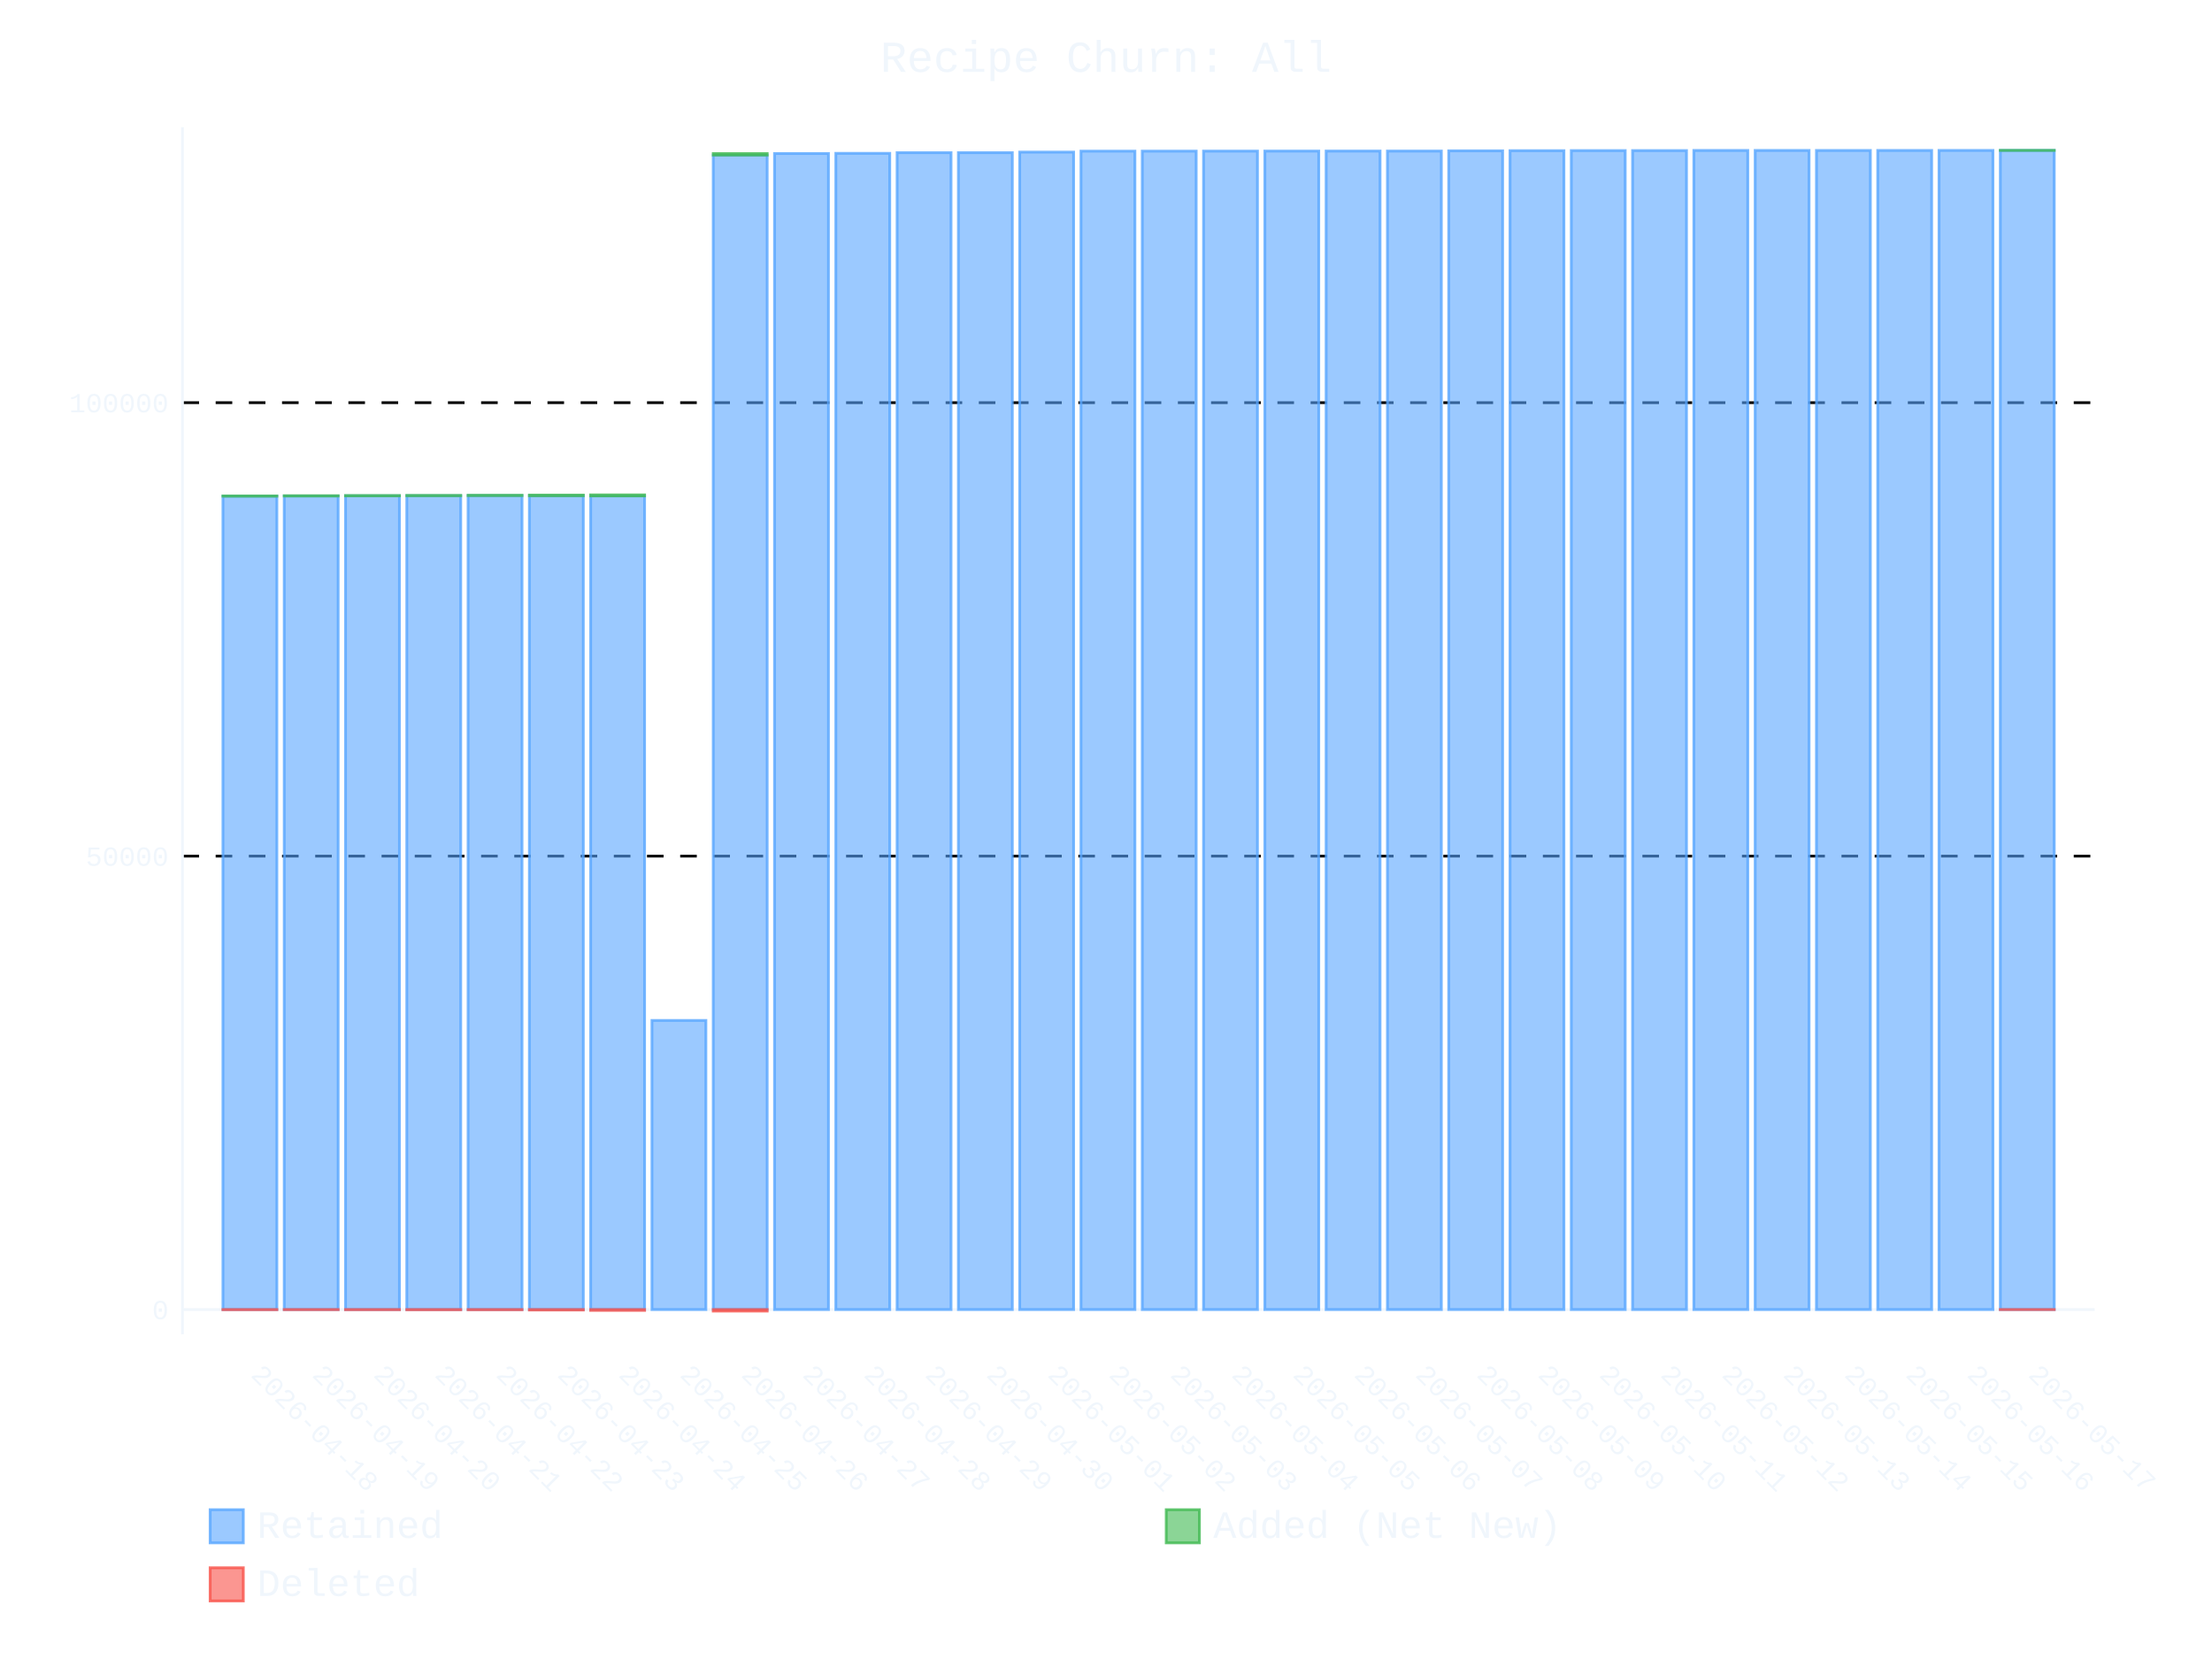
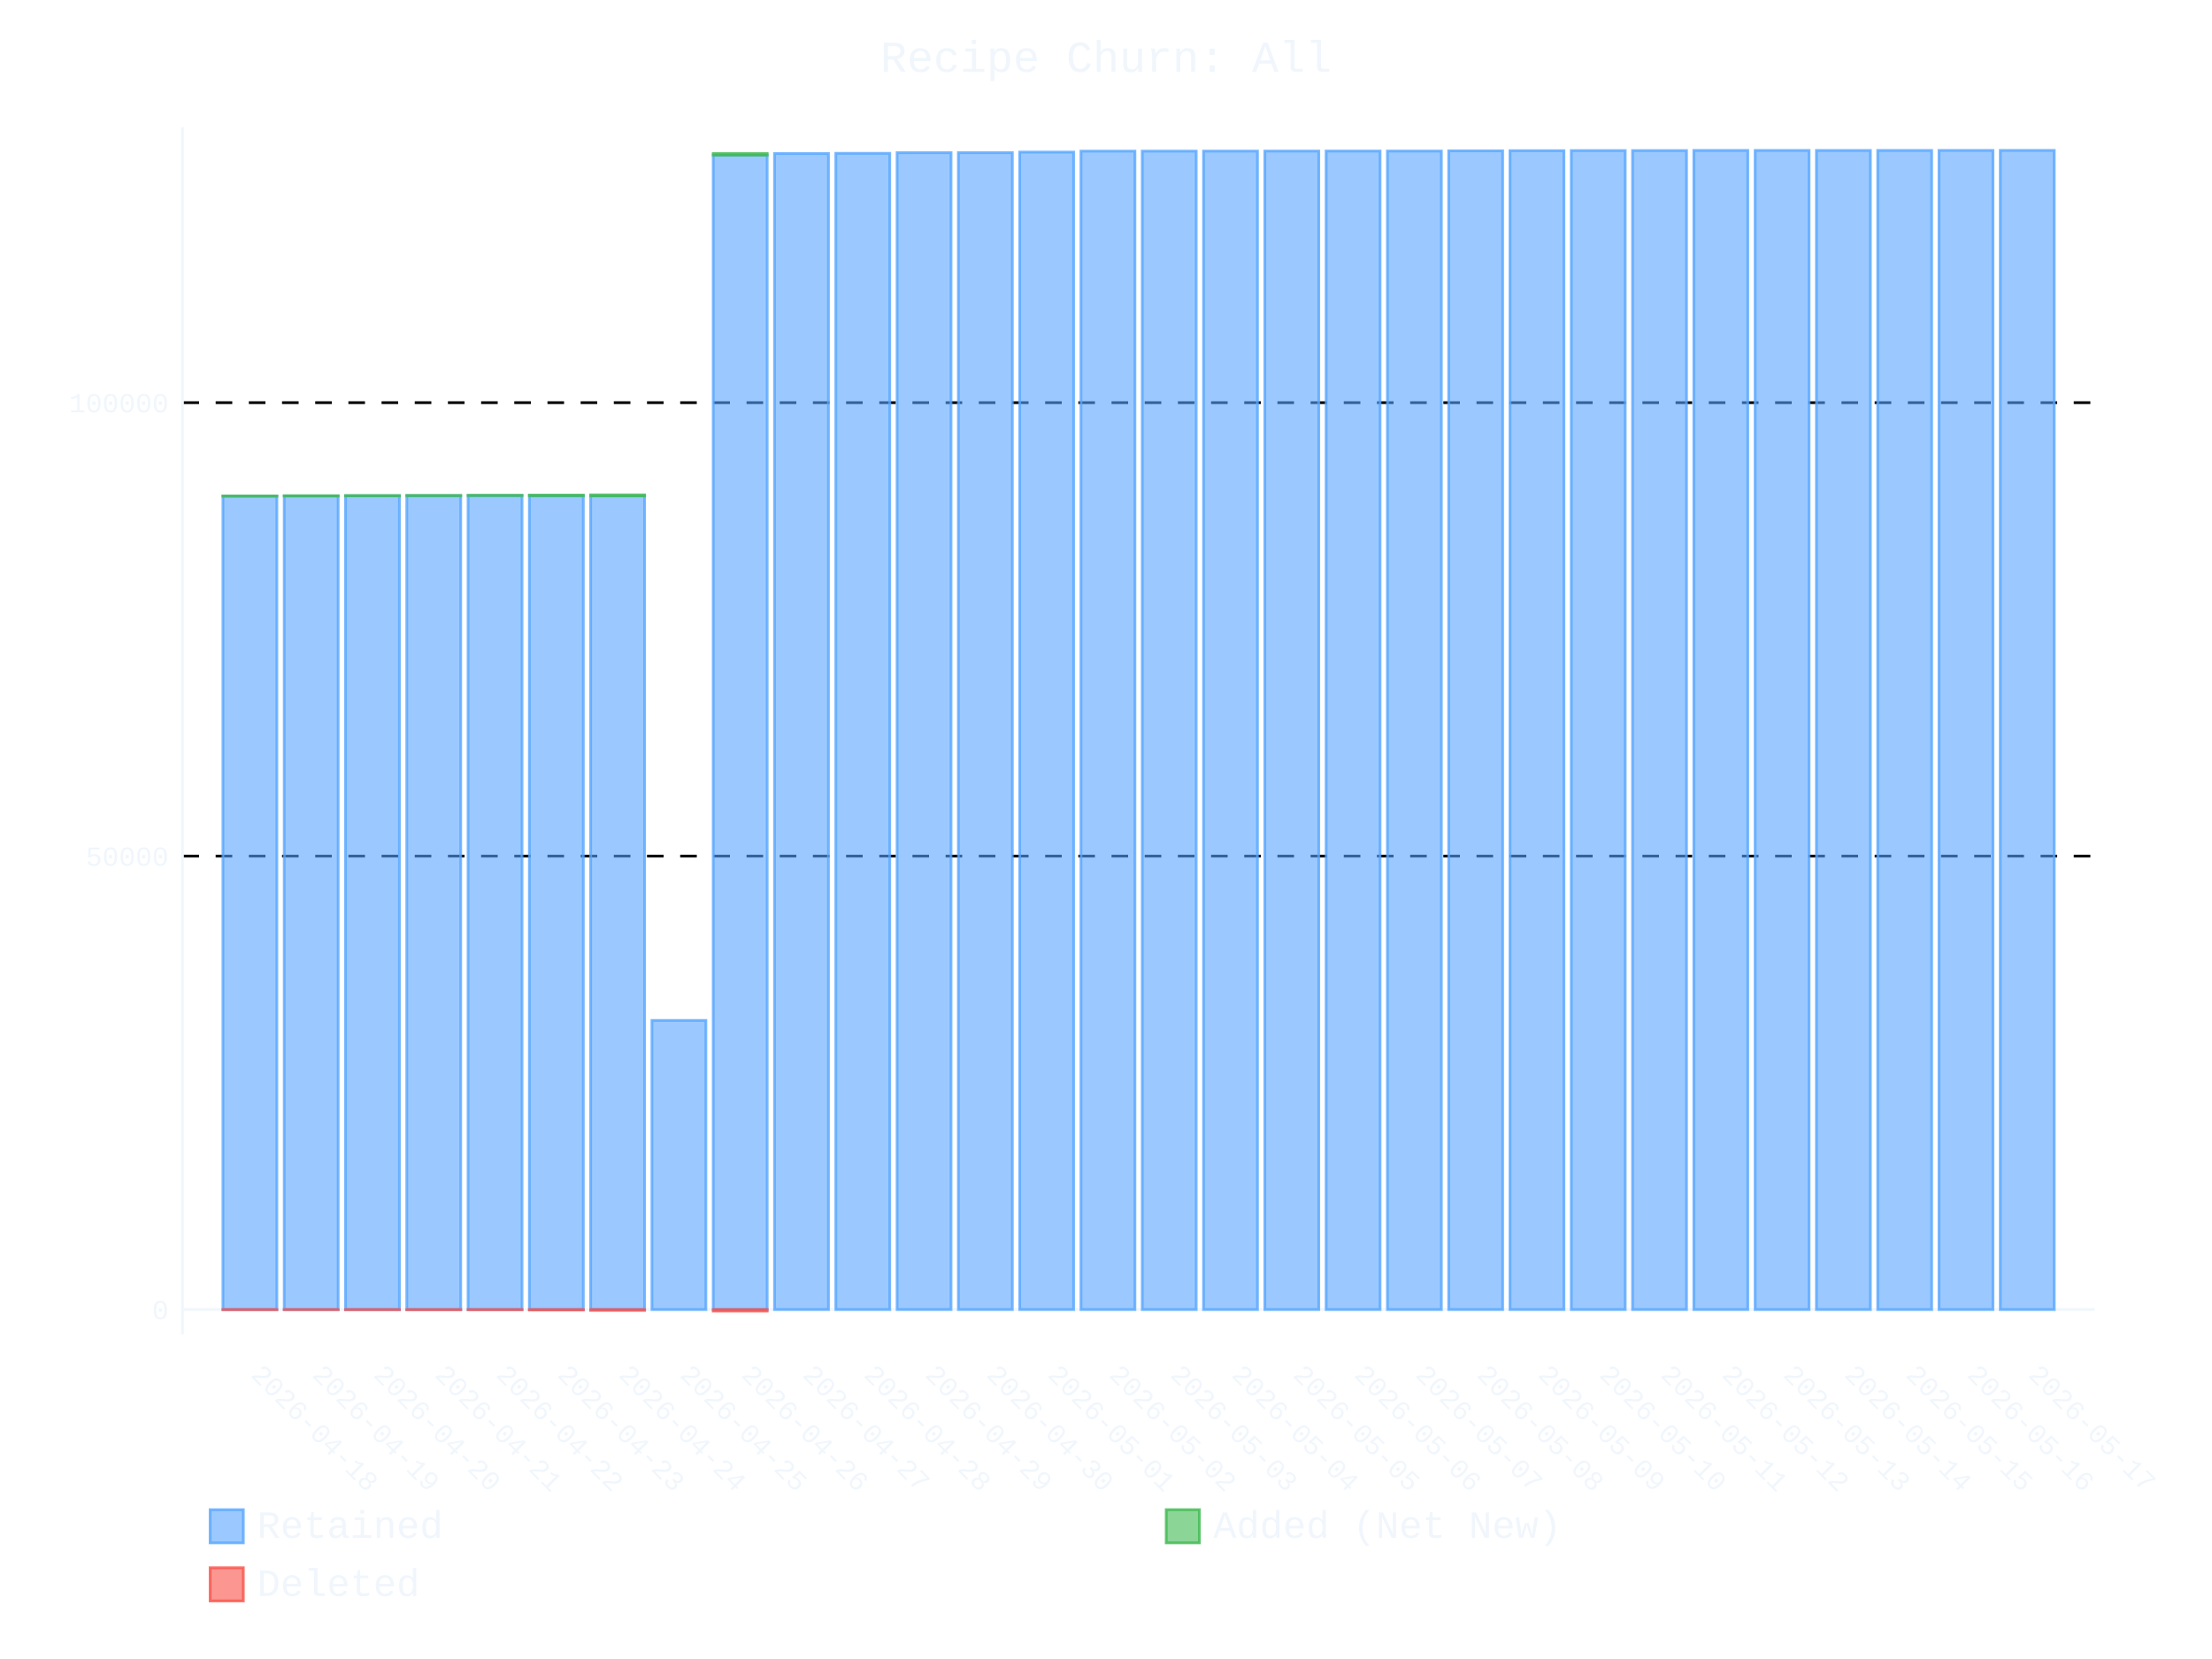
- <svg xmlns="http://www.w3.org/2000/svg" id="chart-d435a0a2-fee6-43ff-9675-06d90e3b32d6" class="pygal-chart" viewBox="0 0 800 600">
+ <svg xmlns="http://www.w3.org/2000/svg" id="chart-5e5b2da3-617d-4b37-bb44-c50574454eb9" class="pygal-chart" viewBox="0 0 800 600">
  <defs>
-     <style type="text/css">#chart-d435a0a2-fee6-43ff-9675-06d90e3b32d6{-webkit-user-select:none;-webkit-font-smoothing:antialiased;font-family:Consolas,"Liberation Mono",Menlo,Courier,monospace}#chart-d435a0a2-fee6-43ff-9675-06d90e3b32d6 .title{font-family:Consolas,"Liberation Mono",Menlo,Courier,monospace;font-size:16px}#chart-d435a0a2-fee6-43ff-9675-06d90e3b32d6 .legends .legend text{font-family:Consolas,"Liberation Mono",Menlo,Courier,monospace;font-size:14px}#chart-d435a0a2-fee6-43ff-9675-06d90e3b32d6 .axis text{font-family:Consolas,"Liberation Mono",Menlo,Courier,monospace;font-size:10px}#chart-d435a0a2-fee6-43ff-9675-06d90e3b32d6 .axis text.major{font-family:Consolas,"Liberation Mono",Menlo,Courier,monospace;font-size:10px}#chart-d435a0a2-fee6-43ff-9675-06d90e3b32d6 .text-overlay text.value{font-family:Consolas,"Liberation Mono",Menlo,Courier,monospace;font-size:16px}#chart-d435a0a2-fee6-43ff-9675-06d90e3b32d6 .text-overlay text.label{font-family:Consolas,"Liberation Mono",Menlo,Courier,monospace;font-size:10px}#chart-d435a0a2-fee6-43ff-9675-06d90e3b32d6 .tooltip{font-family:Consolas,"Liberation Mono",Menlo,Courier,monospace;font-size:14px}#chart-d435a0a2-fee6-43ff-9675-06d90e3b32d6 text.no_data{font-family:Consolas,"Liberation Mono",Menlo,Courier,monospace;font-size:64px}
- #chart-d435a0a2-fee6-43ff-9675-06d90e3b32d6{background-color:transparent}#chart-d435a0a2-fee6-43ff-9675-06d90e3b32d6 path,#chart-d435a0a2-fee6-43ff-9675-06d90e3b32d6 line,#chart-d435a0a2-fee6-43ff-9675-06d90e3b32d6 rect,#chart-d435a0a2-fee6-43ff-9675-06d90e3b32d6 circle{-webkit-transition:400ms ease-in;-moz-transition:400ms ease-in;transition:400ms ease-in}#chart-d435a0a2-fee6-43ff-9675-06d90e3b32d6 .graph &gt; .background{fill:transparent}#chart-d435a0a2-fee6-43ff-9675-06d90e3b32d6 .plot &gt; .background{fill:transparent}#chart-d435a0a2-fee6-43ff-9675-06d90e3b32d6 .graph{fill:#f0f6fc}#chart-d435a0a2-fee6-43ff-9675-06d90e3b32d6 text.no_data{fill:#f0f6fc}#chart-d435a0a2-fee6-43ff-9675-06d90e3b32d6 .title{fill:#f0f6fc}#chart-d435a0a2-fee6-43ff-9675-06d90e3b32d6 .legends .legend text{fill:#f0f6fc}#chart-d435a0a2-fee6-43ff-9675-06d90e3b32d6 .legends .legend:hover text{fill:#f0f6fc}#chart-d435a0a2-fee6-43ff-9675-06d90e3b32d6 .axis .line{stroke:#f0f6fc}#chart-d435a0a2-fee6-43ff-9675-06d90e3b32d6 .axis .guide.line{stroke:#9198a1}#chart-d435a0a2-fee6-43ff-9675-06d90e3b32d6 .axis .major.line{stroke:#f0f6fc}#chart-d435a0a2-fee6-43ff-9675-06d90e3b32d6 .axis text.major{fill:#f0f6fc}#chart-d435a0a2-fee6-43ff-9675-06d90e3b32d6 .axis.y .guides:hover .guide.line,#chart-d435a0a2-fee6-43ff-9675-06d90e3b32d6 .line-graph .axis.x .guides:hover .guide.line,#chart-d435a0a2-fee6-43ff-9675-06d90e3b32d6 .stackedline-graph .axis.x .guides:hover .guide.line,#chart-d435a0a2-fee6-43ff-9675-06d90e3b32d6 .xy-graph .axis.x .guides:hover .guide.line{stroke:#f0f6fc}#chart-d435a0a2-fee6-43ff-9675-06d90e3b32d6 .axis .guides:hover text{fill:#f0f6fc}#chart-d435a0a2-fee6-43ff-9675-06d90e3b32d6 .reactive{fill-opacity:.6;stroke-opacity:.8;stroke-width:1}#chart-d435a0a2-fee6-43ff-9675-06d90e3b32d6 .ci{stroke:#f0f6fc}#chart-d435a0a2-fee6-43ff-9675-06d90e3b32d6 .reactive.active,#chart-d435a0a2-fee6-43ff-9675-06d90e3b32d6 .active .reactive{fill-opacity:.9;stroke-opacity:.9;stroke-width:4}#chart-d435a0a2-fee6-43ff-9675-06d90e3b32d6 .ci .reactive.active{stroke-width:1.5}#chart-d435a0a2-fee6-43ff-9675-06d90e3b32d6 .series text{fill:#f0f6fc}#chart-d435a0a2-fee6-43ff-9675-06d90e3b32d6 .tooltip rect{fill:transparent;stroke:#f0f6fc;-webkit-transition:opacity 400ms ease-in;-moz-transition:opacity 400ms ease-in;transition:opacity 400ms ease-in}#chart-d435a0a2-fee6-43ff-9675-06d90e3b32d6 .tooltip .label{fill:#f0f6fc}#chart-d435a0a2-fee6-43ff-9675-06d90e3b32d6 .tooltip .label{fill:#f0f6fc}#chart-d435a0a2-fee6-43ff-9675-06d90e3b32d6 .tooltip .legend{font-size:.8em;fill:#9198a1}#chart-d435a0a2-fee6-43ff-9675-06d90e3b32d6 .tooltip .x_label{font-size:.6em;fill:#f0f6fc}#chart-d435a0a2-fee6-43ff-9675-06d90e3b32d6 .tooltip .xlink{font-size:.5em;text-decoration:underline}#chart-d435a0a2-fee6-43ff-9675-06d90e3b32d6 .tooltip .value{font-size:1.5em}#chart-d435a0a2-fee6-43ff-9675-06d90e3b32d6 .bound{font-size:.5em}#chart-d435a0a2-fee6-43ff-9675-06d90e3b32d6 .max-value{font-size:.75em;fill:#9198a1}#chart-d435a0a2-fee6-43ff-9675-06d90e3b32d6 .map-element{fill:transparent;stroke:#9198a1 !important}#chart-d435a0a2-fee6-43ff-9675-06d90e3b32d6 .map-element .reactive{fill-opacity:inherit;stroke-opacity:inherit}#chart-d435a0a2-fee6-43ff-9675-06d90e3b32d6 .color-0,#chart-d435a0a2-fee6-43ff-9675-06d90e3b32d6 .color-0 a:visited{stroke:#58a6ff;fill:#58a6ff}#chart-d435a0a2-fee6-43ff-9675-06d90e3b32d6 .color-1,#chart-d435a0a2-fee6-43ff-9675-06d90e3b32d6 .color-1 a:visited{stroke:#3fb950;fill:#3fb950}#chart-d435a0a2-fee6-43ff-9675-06d90e3b32d6 .color-2,#chart-d435a0a2-fee6-43ff-9675-06d90e3b32d6 .color-2 a:visited{stroke:#f85149;fill:#f85149}#chart-d435a0a2-fee6-43ff-9675-06d90e3b32d6 .text-overlay .color-0 text{fill:black}#chart-d435a0a2-fee6-43ff-9675-06d90e3b32d6 .text-overlay .color-1 text{fill:black}#chart-d435a0a2-fee6-43ff-9675-06d90e3b32d6 .text-overlay .color-2 text{fill:black}
- #chart-d435a0a2-fee6-43ff-9675-06d90e3b32d6 text.no_data{text-anchor:middle}#chart-d435a0a2-fee6-43ff-9675-06d90e3b32d6 .guide.line{fill:none}#chart-d435a0a2-fee6-43ff-9675-06d90e3b32d6 .centered{text-anchor:middle}#chart-d435a0a2-fee6-43ff-9675-06d90e3b32d6 .title{text-anchor:middle}#chart-d435a0a2-fee6-43ff-9675-06d90e3b32d6 .legends .legend text{fill-opacity:1}#chart-d435a0a2-fee6-43ff-9675-06d90e3b32d6 .axis.x text{text-anchor:middle}#chart-d435a0a2-fee6-43ff-9675-06d90e3b32d6 .axis.x:not(.web) text[transform]{text-anchor:start}#chart-d435a0a2-fee6-43ff-9675-06d90e3b32d6 .axis.x:not(.web) text[transform].backwards{text-anchor:end}#chart-d435a0a2-fee6-43ff-9675-06d90e3b32d6 .axis.y text{text-anchor:end}#chart-d435a0a2-fee6-43ff-9675-06d90e3b32d6 .axis.y text[transform].backwards{text-anchor:start}#chart-d435a0a2-fee6-43ff-9675-06d90e3b32d6 .axis.y2 text{text-anchor:start}#chart-d435a0a2-fee6-43ff-9675-06d90e3b32d6 .axis.y2 text[transform].backwards{text-anchor:end}#chart-d435a0a2-fee6-43ff-9675-06d90e3b32d6 .axis .guide.line{stroke-dasharray:4,4;stroke:black}#chart-d435a0a2-fee6-43ff-9675-06d90e3b32d6 .axis .major.guide.line{stroke-dasharray:6,6;stroke:black}#chart-d435a0a2-fee6-43ff-9675-06d90e3b32d6 .horizontal .axis.y .guide.line,#chart-d435a0a2-fee6-43ff-9675-06d90e3b32d6 .horizontal .axis.y2 .guide.line,#chart-d435a0a2-fee6-43ff-9675-06d90e3b32d6 .vertical .axis.x .guide.line{opacity:0}#chart-d435a0a2-fee6-43ff-9675-06d90e3b32d6 .horizontal .axis.always_show .guide.line,#chart-d435a0a2-fee6-43ff-9675-06d90e3b32d6 .vertical .axis.always_show .guide.line{opacity:1 !important}#chart-d435a0a2-fee6-43ff-9675-06d90e3b32d6 .axis.y .guides:hover .guide.line,#chart-d435a0a2-fee6-43ff-9675-06d90e3b32d6 .axis.y2 .guides:hover .guide.line,#chart-d435a0a2-fee6-43ff-9675-06d90e3b32d6 .axis.x .guides:hover .guide.line{opacity:1}#chart-d435a0a2-fee6-43ff-9675-06d90e3b32d6 .axis .guides:hover text{opacity:1}#chart-d435a0a2-fee6-43ff-9675-06d90e3b32d6 .nofill{fill:none}#chart-d435a0a2-fee6-43ff-9675-06d90e3b32d6 .subtle-fill{fill-opacity:.2}#chart-d435a0a2-fee6-43ff-9675-06d90e3b32d6 .dot{stroke-width:1px;fill-opacity:1;stroke-opacity:1}#chart-d435a0a2-fee6-43ff-9675-06d90e3b32d6 .dot.active{stroke-width:5px}#chart-d435a0a2-fee6-43ff-9675-06d90e3b32d6 .dot.negative{fill:transparent}#chart-d435a0a2-fee6-43ff-9675-06d90e3b32d6 text,#chart-d435a0a2-fee6-43ff-9675-06d90e3b32d6 tspan{stroke:none !important}#chart-d435a0a2-fee6-43ff-9675-06d90e3b32d6 .series text.active{opacity:1}#chart-d435a0a2-fee6-43ff-9675-06d90e3b32d6 .tooltip rect{fill-opacity:.95;stroke-width:.5}#chart-d435a0a2-fee6-43ff-9675-06d90e3b32d6 .tooltip text{fill-opacity:1}#chart-d435a0a2-fee6-43ff-9675-06d90e3b32d6 .showable{visibility:hidden}#chart-d435a0a2-fee6-43ff-9675-06d90e3b32d6 .showable.shown{visibility:visible}#chart-d435a0a2-fee6-43ff-9675-06d90e3b32d6 .gauge-background{fill:rgba(229,229,229,1);stroke:none}#chart-d435a0a2-fee6-43ff-9675-06d90e3b32d6 .bg-lines{stroke:transparent;stroke-width:2px}</style>
+     <style type="text/css">#chart-5e5b2da3-617d-4b37-bb44-c50574454eb9{-webkit-user-select:none;-webkit-font-smoothing:antialiased;font-family:Consolas,"Liberation Mono",Menlo,Courier,monospace}#chart-5e5b2da3-617d-4b37-bb44-c50574454eb9 .title{font-family:Consolas,"Liberation Mono",Menlo,Courier,monospace;font-size:16px}#chart-5e5b2da3-617d-4b37-bb44-c50574454eb9 .legends .legend text{font-family:Consolas,"Liberation Mono",Menlo,Courier,monospace;font-size:14px}#chart-5e5b2da3-617d-4b37-bb44-c50574454eb9 .axis text{font-family:Consolas,"Liberation Mono",Menlo,Courier,monospace;font-size:10px}#chart-5e5b2da3-617d-4b37-bb44-c50574454eb9 .axis text.major{font-family:Consolas,"Liberation Mono",Menlo,Courier,monospace;font-size:10px}#chart-5e5b2da3-617d-4b37-bb44-c50574454eb9 .text-overlay text.value{font-family:Consolas,"Liberation Mono",Menlo,Courier,monospace;font-size:16px}#chart-5e5b2da3-617d-4b37-bb44-c50574454eb9 .text-overlay text.label{font-family:Consolas,"Liberation Mono",Menlo,Courier,monospace;font-size:10px}#chart-5e5b2da3-617d-4b37-bb44-c50574454eb9 .tooltip{font-family:Consolas,"Liberation Mono",Menlo,Courier,monospace;font-size:14px}#chart-5e5b2da3-617d-4b37-bb44-c50574454eb9 text.no_data{font-family:Consolas,"Liberation Mono",Menlo,Courier,monospace;font-size:64px}
+ #chart-5e5b2da3-617d-4b37-bb44-c50574454eb9{background-color:transparent}#chart-5e5b2da3-617d-4b37-bb44-c50574454eb9 path,#chart-5e5b2da3-617d-4b37-bb44-c50574454eb9 line,#chart-5e5b2da3-617d-4b37-bb44-c50574454eb9 rect,#chart-5e5b2da3-617d-4b37-bb44-c50574454eb9 circle{-webkit-transition:400ms ease-in;-moz-transition:400ms ease-in;transition:400ms ease-in}#chart-5e5b2da3-617d-4b37-bb44-c50574454eb9 .graph &gt; .background{fill:transparent}#chart-5e5b2da3-617d-4b37-bb44-c50574454eb9 .plot &gt; .background{fill:transparent}#chart-5e5b2da3-617d-4b37-bb44-c50574454eb9 .graph{fill:#f0f6fc}#chart-5e5b2da3-617d-4b37-bb44-c50574454eb9 text.no_data{fill:#f0f6fc}#chart-5e5b2da3-617d-4b37-bb44-c50574454eb9 .title{fill:#f0f6fc}#chart-5e5b2da3-617d-4b37-bb44-c50574454eb9 .legends .legend text{fill:#f0f6fc}#chart-5e5b2da3-617d-4b37-bb44-c50574454eb9 .legends .legend:hover text{fill:#f0f6fc}#chart-5e5b2da3-617d-4b37-bb44-c50574454eb9 .axis .line{stroke:#f0f6fc}#chart-5e5b2da3-617d-4b37-bb44-c50574454eb9 .axis .guide.line{stroke:#9198a1}#chart-5e5b2da3-617d-4b37-bb44-c50574454eb9 .axis .major.line{stroke:#f0f6fc}#chart-5e5b2da3-617d-4b37-bb44-c50574454eb9 .axis text.major{fill:#f0f6fc}#chart-5e5b2da3-617d-4b37-bb44-c50574454eb9 .axis.y .guides:hover .guide.line,#chart-5e5b2da3-617d-4b37-bb44-c50574454eb9 .line-graph .axis.x .guides:hover .guide.line,#chart-5e5b2da3-617d-4b37-bb44-c50574454eb9 .stackedline-graph .axis.x .guides:hover .guide.line,#chart-5e5b2da3-617d-4b37-bb44-c50574454eb9 .xy-graph .axis.x .guides:hover .guide.line{stroke:#f0f6fc}#chart-5e5b2da3-617d-4b37-bb44-c50574454eb9 .axis .guides:hover text{fill:#f0f6fc}#chart-5e5b2da3-617d-4b37-bb44-c50574454eb9 .reactive{fill-opacity:.6;stroke-opacity:.8;stroke-width:1}#chart-5e5b2da3-617d-4b37-bb44-c50574454eb9 .ci{stroke:#f0f6fc}#chart-5e5b2da3-617d-4b37-bb44-c50574454eb9 .reactive.active,#chart-5e5b2da3-617d-4b37-bb44-c50574454eb9 .active .reactive{fill-opacity:.9;stroke-opacity:.9;stroke-width:4}#chart-5e5b2da3-617d-4b37-bb44-c50574454eb9 .ci .reactive.active{stroke-width:1.5}#chart-5e5b2da3-617d-4b37-bb44-c50574454eb9 .series text{fill:#f0f6fc}#chart-5e5b2da3-617d-4b37-bb44-c50574454eb9 .tooltip rect{fill:transparent;stroke:#f0f6fc;-webkit-transition:opacity 400ms ease-in;-moz-transition:opacity 400ms ease-in;transition:opacity 400ms ease-in}#chart-5e5b2da3-617d-4b37-bb44-c50574454eb9 .tooltip .label{fill:#f0f6fc}#chart-5e5b2da3-617d-4b37-bb44-c50574454eb9 .tooltip .label{fill:#f0f6fc}#chart-5e5b2da3-617d-4b37-bb44-c50574454eb9 .tooltip .legend{font-size:.8em;fill:#9198a1}#chart-5e5b2da3-617d-4b37-bb44-c50574454eb9 .tooltip .x_label{font-size:.6em;fill:#f0f6fc}#chart-5e5b2da3-617d-4b37-bb44-c50574454eb9 .tooltip .xlink{font-size:.5em;text-decoration:underline}#chart-5e5b2da3-617d-4b37-bb44-c50574454eb9 .tooltip .value{font-size:1.5em}#chart-5e5b2da3-617d-4b37-bb44-c50574454eb9 .bound{font-size:.5em}#chart-5e5b2da3-617d-4b37-bb44-c50574454eb9 .max-value{font-size:.75em;fill:#9198a1}#chart-5e5b2da3-617d-4b37-bb44-c50574454eb9 .map-element{fill:transparent;stroke:#9198a1 !important}#chart-5e5b2da3-617d-4b37-bb44-c50574454eb9 .map-element .reactive{fill-opacity:inherit;stroke-opacity:inherit}#chart-5e5b2da3-617d-4b37-bb44-c50574454eb9 .color-0,#chart-5e5b2da3-617d-4b37-bb44-c50574454eb9 .color-0 a:visited{stroke:#58a6ff;fill:#58a6ff}#chart-5e5b2da3-617d-4b37-bb44-c50574454eb9 .color-1,#chart-5e5b2da3-617d-4b37-bb44-c50574454eb9 .color-1 a:visited{stroke:#3fb950;fill:#3fb950}#chart-5e5b2da3-617d-4b37-bb44-c50574454eb9 .color-2,#chart-5e5b2da3-617d-4b37-bb44-c50574454eb9 .color-2 a:visited{stroke:#f85149;fill:#f85149}#chart-5e5b2da3-617d-4b37-bb44-c50574454eb9 .text-overlay .color-0 text{fill:black}#chart-5e5b2da3-617d-4b37-bb44-c50574454eb9 .text-overlay .color-1 text{fill:black}#chart-5e5b2da3-617d-4b37-bb44-c50574454eb9 .text-overlay .color-2 text{fill:black}
+ #chart-5e5b2da3-617d-4b37-bb44-c50574454eb9 text.no_data{text-anchor:middle}#chart-5e5b2da3-617d-4b37-bb44-c50574454eb9 .guide.line{fill:none}#chart-5e5b2da3-617d-4b37-bb44-c50574454eb9 .centered{text-anchor:middle}#chart-5e5b2da3-617d-4b37-bb44-c50574454eb9 .title{text-anchor:middle}#chart-5e5b2da3-617d-4b37-bb44-c50574454eb9 .legends .legend text{fill-opacity:1}#chart-5e5b2da3-617d-4b37-bb44-c50574454eb9 .axis.x text{text-anchor:middle}#chart-5e5b2da3-617d-4b37-bb44-c50574454eb9 .axis.x:not(.web) text[transform]{text-anchor:start}#chart-5e5b2da3-617d-4b37-bb44-c50574454eb9 .axis.x:not(.web) text[transform].backwards{text-anchor:end}#chart-5e5b2da3-617d-4b37-bb44-c50574454eb9 .axis.y text{text-anchor:end}#chart-5e5b2da3-617d-4b37-bb44-c50574454eb9 .axis.y text[transform].backwards{text-anchor:start}#chart-5e5b2da3-617d-4b37-bb44-c50574454eb9 .axis.y2 text{text-anchor:start}#chart-5e5b2da3-617d-4b37-bb44-c50574454eb9 .axis.y2 text[transform].backwards{text-anchor:end}#chart-5e5b2da3-617d-4b37-bb44-c50574454eb9 .axis .guide.line{stroke-dasharray:4,4;stroke:black}#chart-5e5b2da3-617d-4b37-bb44-c50574454eb9 .axis .major.guide.line{stroke-dasharray:6,6;stroke:black}#chart-5e5b2da3-617d-4b37-bb44-c50574454eb9 .horizontal .axis.y .guide.line,#chart-5e5b2da3-617d-4b37-bb44-c50574454eb9 .horizontal .axis.y2 .guide.line,#chart-5e5b2da3-617d-4b37-bb44-c50574454eb9 .vertical .axis.x .guide.line{opacity:0}#chart-5e5b2da3-617d-4b37-bb44-c50574454eb9 .horizontal .axis.always_show .guide.line,#chart-5e5b2da3-617d-4b37-bb44-c50574454eb9 .vertical .axis.always_show .guide.line{opacity:1 !important}#chart-5e5b2da3-617d-4b37-bb44-c50574454eb9 .axis.y .guides:hover .guide.line,#chart-5e5b2da3-617d-4b37-bb44-c50574454eb9 .axis.y2 .guides:hover .guide.line,#chart-5e5b2da3-617d-4b37-bb44-c50574454eb9 .axis.x .guides:hover .guide.line{opacity:1}#chart-5e5b2da3-617d-4b37-bb44-c50574454eb9 .axis .guides:hover text{opacity:1}#chart-5e5b2da3-617d-4b37-bb44-c50574454eb9 .nofill{fill:none}#chart-5e5b2da3-617d-4b37-bb44-c50574454eb9 .subtle-fill{fill-opacity:.2}#chart-5e5b2da3-617d-4b37-bb44-c50574454eb9 .dot{stroke-width:1px;fill-opacity:1;stroke-opacity:1}#chart-5e5b2da3-617d-4b37-bb44-c50574454eb9 .dot.active{stroke-width:5px}#chart-5e5b2da3-617d-4b37-bb44-c50574454eb9 .dot.negative{fill:transparent}#chart-5e5b2da3-617d-4b37-bb44-c50574454eb9 text,#chart-5e5b2da3-617d-4b37-bb44-c50574454eb9 tspan{stroke:none !important}#chart-5e5b2da3-617d-4b37-bb44-c50574454eb9 .series text.active{opacity:1}#chart-5e5b2da3-617d-4b37-bb44-c50574454eb9 .tooltip rect{fill-opacity:.95;stroke-width:.5}#chart-5e5b2da3-617d-4b37-bb44-c50574454eb9 .tooltip text{fill-opacity:1}#chart-5e5b2da3-617d-4b37-bb44-c50574454eb9 .showable{visibility:hidden}#chart-5e5b2da3-617d-4b37-bb44-c50574454eb9 .showable.shown{visibility:visible}#chart-5e5b2da3-617d-4b37-bb44-c50574454eb9 .gauge-background{fill:rgba(229,229,229,1);stroke:none}#chart-5e5b2da3-617d-4b37-bb44-c50574454eb9 .bg-lines{stroke:transparent;stroke-width:2px}</style>
  </defs>
  <g class="graph stackedbar-graph vertical">
    <rect x="0" y="0" width="800" height="600" class="background" />
    <g transform="translate(66, 46)" class="plot">
      <rect x="0" y="0" width="691.574" height="436.574" class="background" />
      <g class="axis y always_show">
        <g class="guides">
          <path d="M0 427.617 h691.574" class="axis major line" />
          <text x="-5" y="431.117" class="major">0</text>
        </g>
        <g class="guides">
          <path d="M0 263.623 h691.574" class="major guide line" />
          <text x="-5" y="267.123" class="major">50000</text>
        </g>
        <g class="guides">
          <path d="M0 99.629 h691.574" class="major guide line" />
          <text x="-5" y="103.129" class="major">100000</text>
        </g>
      </g>
      <g class="axis x">
        <path d="M0 0 v436.574" class="line" />
        <g class="guides">
          <path d="M24.382 0 v436.574" class="guide line" />
          <text x="24.382" y="451.574" class="" transform="rotate(45 24.3824 451.5736)">2026-04-18</text>
        </g>
        <g class="guides">
          <path d="M46.548 0 v436.574" class="guide line" />
          <text x="46.548" y="451.574" class="" transform="rotate(45 46.54822 451.5736)">2026-04-19</text>
        </g>
        <g class="guides">
          <path d="M68.714 0 v436.574" class="guide line" />
          <text x="68.714" y="451.574" class="" transform="rotate(45 68.71404 451.5736)">2026-04-20</text>
        </g>
        <g class="guides">
          <path d="M90.88 0 v436.574" class="guide line" />
          <text x="90.88" y="451.574" class="" transform="rotate(45 90.87986 451.5736)">2026-04-21</text>
        </g>
        <g class="guides">
          <path d="M113.046 0 v436.574" class="guide line" />
          <text x="113.046" y="451.574" class="" transform="rotate(45 113.0457 451.5736)">2026-04-22</text>
        </g>
        <g class="guides">
          <path d="M135.212 0 v436.574" class="guide line" />
          <text x="135.212" y="451.574" class="" transform="rotate(45 135.2115 451.5736)">2026-04-23</text>
        </g>
        <g class="guides">
          <path d="M157.377 0 v436.574" class="guide line" />
          <text x="157.377" y="451.574" class="" transform="rotate(45 157.3773 451.5736)">2026-04-24</text>
        </g>
        <g class="guides">
          <path d="M179.543 0 v436.574" class="guide line" />
          <text x="179.543" y="451.574" class="" transform="rotate(45 179.5431 451.5736)">2026-04-25</text>
        </g>
        <g class="guides">
          <path d="M201.709 0 v436.574" class="guide line" />
          <text x="201.709" y="451.574" class="" transform="rotate(45 201.709 451.5736)">2026-04-26</text>
        </g>
        <g class="guides">
          <path d="M223.875 0 v436.574" class="guide line" />
          <text x="223.875" y="451.574" class="" transform="rotate(45 223.8748 451.5736)">2026-04-27</text>
        </g>
        <g class="guides">
          <path d="M246.041 0 v436.574" class="guide line" />
          <text x="246.041" y="451.574" class="" transform="rotate(45 246.0406 451.5736)">2026-04-28</text>
        </g>
        <g class="guides">
          <path d="M268.206 0 v436.574" class="guide line" />
          <text x="268.206" y="451.574" class="" transform="rotate(45 268.2064 451.5736)">2026-04-29</text>
        </g>
        <g class="guides">
          <path d="M290.372 0 v436.574" class="guide line" />
          <text x="290.372" y="451.574" class="" transform="rotate(45 290.3722 451.5736)">2026-04-30</text>
        </g>
        <g class="guides">
          <path d="M312.538 0 v436.574" class="guide line" />
          <text x="312.538" y="451.574" class="" transform="rotate(45 312.5381 451.5736)">2026-05-01</text>
        </g>
        <g class="guides">
          <path d="M334.704 0 v436.574" class="guide line" />
          <text x="334.704" y="451.574" class="" transform="rotate(45 334.7039 451.5736)">2026-05-02</text>
        </g>
        <g class="guides">
          <path d="M356.87 0 v436.574" class="guide line" />
          <text x="356.87" y="451.574" class="" transform="rotate(45 356.8697 451.5736)">2026-05-03</text>
        </g>
        <g class="guides">
          <path d="M379.036 0 v436.574" class="guide line" />
          <text x="379.036" y="451.574" class="" transform="rotate(45 379.0355 451.5736)">2026-05-04</text>
        </g>
        <g class="guides">
          <path d="M401.201 0 v436.574" class="guide line" />
          <text x="401.201" y="451.574" class="" transform="rotate(45 401.2013 451.5736)">2026-05-05</text>
        </g>
        <g class="guides">
          <path d="M423.367 0 v436.574" class="guide line" />
          <text x="423.367" y="451.574" class="" transform="rotate(45 423.3672 451.5736)">2026-05-06</text>
        </g>
        <g class="guides">
          <path d="M445.533 0 v436.574" class="guide line" />
          <text x="445.533" y="451.574" class="" transform="rotate(45 445.533 451.5736)">2026-05-07</text>
        </g>
        <g class="guides">
          <path d="M467.699 0 v436.574" class="guide line" />
          <text x="467.699" y="451.574" class="" transform="rotate(45 467.6988 451.5736)">2026-05-08</text>
        </g>
        <g class="guides">
          <path d="M489.865 0 v436.574" class="guide line" />
          <text x="489.865" y="451.574" class="" transform="rotate(45 489.8646 451.5736)">2026-05-09</text>
        </g>
        <g class="guides">
          <path d="M512.03 0 v436.574" class="guide line" />
          <text x="512.03" y="451.574" class="" transform="rotate(45 512.0304 451.5736)">2026-05-10</text>
        </g>
        <g class="guides">
          <path d="M534.196 0 v436.574" class="guide line" />
          <text x="534.196" y="451.574" class="" transform="rotate(45 534.1963 451.5736)">2026-05-11</text>
        </g>
        <g class="guides">
          <path d="M556.362 0 v436.574" class="guide line" />
          <text x="556.362" y="451.574" class="" transform="rotate(45 556.3621 451.5736)">2026-05-12</text>
        </g>
        <g class="guides">
          <path d="M578.528 0 v436.574" class="guide line" />
          <text x="578.528" y="451.574" class="" transform="rotate(45 578.5279 451.5736)">2026-05-13</text>
        </g>
        <g class="guides">
          <path d="M600.694 0 v436.574" class="guide line" />
          <text x="600.694" y="451.574" class="" transform="rotate(45 600.6937 451.5736)">2026-05-14</text>
        </g>
        <g class="guides">
          <path d="M622.86 0 v436.574" class="guide line" />
          <text x="622.86" y="451.574" class="" transform="rotate(45 622.8596 451.5736)">2026-05-15</text>
        </g>
        <g class="guides">
          <path d="M645.025 0 v436.574" class="guide line" />
          <text x="645.025" y="451.574" class="" transform="rotate(45 645.0254 451.5736)">2026-05-16</text>
        </g>
        <g class="guides">
          <path d="M667.191 0 v436.574" class="guide line" />
          <text x="667.191" y="451.574" class="" transform="rotate(45 667.1912 451.5736)">2026-05-17</text>
        </g>
      </g>
      <g class="series serie-0 color-0">
        <g class="bars">
          <g class="bar">
            <rect x="14.629" y="133.451" rx="0" ry="0" width="19.506" height="294.166" class="rect reactive tooltip-trigger" />
          </g>
          <g class="bar">
            <rect x="36.795" y="133.389" rx="0" ry="0" width="19.506" height="294.228" class="rect reactive tooltip-trigger" />
          </g>
          <g class="bar">
            <rect x="58.961" y="133.323" rx="0" ry="0" width="19.506" height="294.294" class="rect reactive tooltip-trigger" />
          </g>
          <g class="bar">
            <rect x="81.127" y="133.284" rx="0" ry="0" width="19.506" height="294.333" class="rect reactive tooltip-trigger" />
          </g>
          <g class="bar">
            <rect x="103.293" y="133.235" rx="0" ry="0" width="19.506" height="294.383" class="rect reactive tooltip-trigger" />
          </g>
          <g class="bar">
            <rect x="125.459" y="133.287" rx="0" ry="0" width="19.506" height="294.33" class="rect reactive tooltip-trigger" />
          </g>
          <g class="bar">
            <rect x="147.624" y="133.353" rx="0" ry="0" width="19.506" height="294.264" class="rect reactive tooltip-trigger" />
          </g>
          <g class="bar">
            <rect x="169.79" y="323.058" rx="0" ry="0" width="19.506" height="104.559" class="rect reactive tooltip-trigger" />
          </g>
          <g class="bar">
            <rect x="191.956" y="10.085" rx="0" ry="0" width="19.506" height="417.532" class="rect reactive tooltip-trigger" />
          </g>
          <g class="bar">
            <rect x="214.122" y="9.517" rx="0" ry="0" width="19.506" height="418.1" class="rect reactive tooltip-trigger" />
          </g>
          <g class="bar">
            <rect x="236.288" y="9.455" rx="0" ry="0" width="19.506" height="418.162" class="rect reactive tooltip-trigger" />
          </g>
          <g class="bar">
            <rect x="258.453" y="9.216" rx="0" ry="0" width="19.506" height="418.401" class="rect reactive tooltip-trigger" />
          </g>
          <g class="bar">
            <rect x="280.619" y="9.212" rx="0" ry="0" width="19.506" height="418.405" class="rect reactive tooltip-trigger" />
          </g>
          <g class="bar">
            <rect x="302.785" y="9.009" rx="0" ry="0" width="19.506" height="418.608" class="rect reactive tooltip-trigger" />
          </g>
          <g class="bar">
            <rect x="324.951" y="8.661" rx="0" ry="0" width="19.506" height="418.956" class="rect reactive tooltip-trigger" />
          </g>
          <g class="bar">
            <rect x="347.117" y="8.655" rx="0" ry="0" width="19.506" height="418.962" class="rect reactive tooltip-trigger" />
          </g>
          <g class="bar">
            <rect x="369.283" y="8.645" rx="0" ry="0" width="19.506" height="418.972" class="rect reactive tooltip-trigger" />
          </g>
          <g class="bar">
            <rect x="391.448" y="8.632" rx="0" ry="0" width="19.506" height="418.985" class="rect reactive tooltip-trigger" />
          </g>
          <g class="bar">
            <rect x="413.614" y="8.629" rx="0" ry="0" width="19.506" height="418.989" class="rect reactive tooltip-trigger" />
          </g>
          <g class="bar">
            <rect x="435.78" y="8.629" rx="0" ry="0" width="19.506" height="418.989" class="rect reactive tooltip-trigger" />
          </g>
          <g class="bar">
            <rect x="457.946" y="8.547" rx="0" ry="0" width="19.506" height="419.071" class="rect reactive tooltip-trigger" />
          </g>
          <g class="bar">
            <rect x="480.112" y="8.494" rx="0" ry="0" width="19.506" height="419.123" class="rect reactive tooltip-trigger" />
          </g>
          <g class="bar">
            <rect x="502.277" y="8.461" rx="0" ry="0" width="19.506" height="419.156" class="rect reactive tooltip-trigger" />
          </g>
          <g class="bar">
            <rect x="524.443" y="8.458" rx="0" ry="0" width="19.506" height="419.159" class="rect reactive tooltip-trigger" />
          </g>
          <g class="bar">
            <rect x="546.609" y="8.409" rx="0" ry="0" width="19.506" height="419.208" class="rect reactive tooltip-trigger" />
          </g>
          <g class="bar">
            <rect x="568.775" y="8.405" rx="0" ry="0" width="19.506" height="419.212" class="rect reactive tooltip-trigger" />
          </g>
          <g class="bar">
            <rect x="590.941" y="8.412" rx="0" ry="0" width="19.506" height="419.205" class="rect reactive tooltip-trigger" />
          </g>
          <g class="bar">
            <rect x="613.107" y="8.409" rx="0" ry="0" width="19.506" height="419.208" class="rect reactive tooltip-trigger" />
          </g>
          <g class="bar">
            <rect x="635.272" y="8.399" rx="0" ry="0" width="19.506" height="419.218" class="rect reactive tooltip-trigger" />
          </g>
          <g class="bar">
-             <rect x="657.438" y="8.399" rx="0" ry="0" width="19.506" height="419.218" class="rect reactive tooltip-trigger" />
+             <rect x="657.438" y="8.396" rx="0" ry="0" width="19.506" height="419.221" class="rect reactive tooltip-trigger" />
          </g>
        </g>
      </g>
      <g class="series serie-1 color-1">
        <g class="bars">
          <g class="bar">
            <rect x="14.629" y="133.362" rx="0" ry="0" width="19.506" height="0.089" class="rect reactive tooltip-trigger" />
          </g>
          <g class="bar">
            <rect x="36.795" y="133.28" rx="0" ry="0" width="19.506" height="0.108" class="rect reactive tooltip-trigger" />
          </g>
          <g class="bar">
            <rect x="58.961" y="133.218" rx="0" ry="0" width="19.506" height="0.105" class="rect reactive tooltip-trigger" />
          </g>
          <g class="bar">
            <rect x="81.127" y="133.172" rx="0" ry="0" width="19.506" height="0.112" class="rect reactive tooltip-trigger" />
          </g>
          <g class="bar">
            <rect x="103.293" y="133.116" rx="0" ry="0" width="19.506" height="0.118" class="rect reactive tooltip-trigger" />
          </g>
          <g class="bar">
            <rect x="125.459" y="133.048" rx="0" ry="0" width="19.506" height="0.239" class="rect reactive tooltip-trigger" />
          </g>
          <g class="bar">
            <rect x="147.624" y="132.975" rx="0" ry="0" width="19.506" height="0.377" class="rect reactive tooltip-trigger" />
          </g>
          <g class="bar">
            <rect x="169.79" y="323.058" rx="0" ry="0" width="19.506" height="0.0" class="rect reactive tooltip-trigger" />
          </g>
          <g class="bar">
            <rect x="191.956" y="9.524" rx="0" ry="0" width="19.506" height="0.561" class="rect reactive tooltip-trigger" />
          </g>
          <g class="bar">
            <rect x="214.122" y="9.517" rx="0" ry="0" width="19.506" height="0.0" class="rect reactive tooltip-trigger" />
          </g>
          <g class="bar">
            <rect x="236.288" y="9.455" rx="0" ry="0" width="19.506" height="0.0" class="rect reactive tooltip-trigger" />
          </g>
          <g class="bar">
            <rect x="258.453" y="9.216" rx="0" ry="0" width="19.506" height="0.0" class="rect reactive tooltip-trigger" />
          </g>
          <g class="bar">
            <rect x="280.619" y="9.212" rx="0" ry="0" width="19.506" height="0.0" class="rect reactive tooltip-trigger" />
          </g>
          <g class="bar">
            <rect x="302.785" y="9.009" rx="0" ry="0" width="19.506" height="0.0" class="rect reactive tooltip-trigger" />
          </g>
          <g class="bar">
            <rect x="324.951" y="8.661" rx="0" ry="0" width="19.506" height="0.0" class="rect reactive tooltip-trigger" />
          </g>
          <g class="bar">
            <rect x="347.117" y="8.655" rx="0" ry="0" width="19.506" height="0.0" class="rect reactive tooltip-trigger" />
          </g>
          <g class="bar">
            <rect x="369.283" y="8.645" rx="0" ry="0" width="19.506" height="0.0" class="rect reactive tooltip-trigger" />
          </g>
          <g class="bar">
            <rect x="391.448" y="8.632" rx="0" ry="0" width="19.506" height="0.0" class="rect reactive tooltip-trigger" />
          </g>
          <g class="bar">
            <rect x="413.614" y="8.629" rx="0" ry="0" width="19.506" height="0.0" class="rect reactive tooltip-trigger" />
          </g>
          <g class="bar">
            <rect x="435.78" y="8.629" rx="0" ry="0" width="19.506" height="0.0" class="rect reactive tooltip-trigger" />
          </g>
          <g class="bar">
            <rect x="457.946" y="8.547" rx="0" ry="0" width="19.506" height="0.0" class="rect reactive tooltip-trigger" />
          </g>
          <g class="bar">
            <rect x="480.112" y="8.494" rx="0" ry="0" width="19.506" height="0.0" class="rect reactive tooltip-trigger" />
          </g>
          <g class="bar">
            <rect x="502.277" y="8.461" rx="0" ry="0" width="19.506" height="0.0" class="rect reactive tooltip-trigger" />
          </g>
          <g class="bar">
            <rect x="524.443" y="8.458" rx="0" ry="0" width="19.506" height="0.0" class="rect reactive tooltip-trigger" />
          </g>
          <g class="bar">
            <rect x="546.609" y="8.409" rx="0" ry="0" width="19.506" height="0.0" class="rect reactive tooltip-trigger" />
          </g>
          <g class="bar">
            <rect x="568.775" y="8.405" rx="0" ry="0" width="19.506" height="0.0" class="rect reactive tooltip-trigger" />
          </g>
          <g class="bar">
            <rect x="590.941" y="8.412" rx="0" ry="0" width="19.506" height="0.0" class="rect reactive tooltip-trigger" />
          </g>
          <g class="bar">
            <rect x="613.107" y="8.409" rx="0" ry="0" width="19.506" height="0.0" class="rect reactive tooltip-trigger" />
          </g>
          <g class="bar">
            <rect x="635.272" y="8.399" rx="0" ry="0" width="19.506" height="0.0" class="rect reactive tooltip-trigger" />
          </g>
          <g class="bar">
-             <rect x="657.438" y="8.396" rx="0" ry="0" width="19.506" height="0.003" class="rect reactive tooltip-trigger" />
+             <rect x="657.438" y="8.396" rx="0" ry="0" width="19.506" height="0.0" class="rect reactive tooltip-trigger" />
          </g>
        </g>
      </g>
      <g class="series serie-2 color-2">
        <g class="bars">
          <g class="bar">
            <rect x="14.629" y="427.617" rx="0" ry="0" width="19.506" height="0.043" class="rect reactive tooltip-trigger" />
          </g>
          <g class="bar">
            <rect x="36.795" y="427.617" rx="0" ry="0" width="19.506" height="0.026" class="rect reactive tooltip-trigger" />
          </g>
          <g class="bar">
            <rect x="58.961" y="427.617" rx="0" ry="0" width="19.506" height="0.043" class="rect reactive tooltip-trigger" />
          </g>
          <g class="bar">
            <rect x="81.127" y="427.617" rx="0" ry="0" width="19.506" height="0.066" class="rect reactive tooltip-trigger" />
          </g>
          <g class="bar">
            <rect x="103.293" y="427.617" rx="0" ry="0" width="19.506" height="0.062" class="rect reactive tooltip-trigger" />
          </g>
          <g class="bar">
            <rect x="125.459" y="427.617" rx="0" ry="0" width="19.506" height="0.171" class="rect reactive tooltip-trigger" />
          </g>
          <g class="bar">
            <rect x="147.624" y="427.617" rx="0" ry="0" width="19.506" height="0.305" class="rect reactive tooltip-trigger" />
          </g>
          <g class="bar">
            <rect x="169.79" y="323.058" rx="0" ry="0" width="19.506" height="0.0" class="rect reactive tooltip-trigger" />
          </g>
          <g class="bar">
            <rect x="191.956" y="427.617" rx="0" ry="0" width="19.506" height="0.561" class="rect reactive tooltip-trigger" />
          </g>
          <g class="bar">
            <rect x="214.122" y="9.517" rx="0" ry="0" width="19.506" height="0.0" class="rect reactive tooltip-trigger" />
          </g>
          <g class="bar">
            <rect x="236.288" y="9.455" rx="0" ry="0" width="19.506" height="0.0" class="rect reactive tooltip-trigger" />
          </g>
          <g class="bar">
            <rect x="258.453" y="9.216" rx="0" ry="0" width="19.506" height="0.0" class="rect reactive tooltip-trigger" />
          </g>
          <g class="bar">
            <rect x="280.619" y="9.212" rx="0" ry="0" width="19.506" height="0.0" class="rect reactive tooltip-trigger" />
          </g>
          <g class="bar">
            <rect x="302.785" y="9.009" rx="0" ry="0" width="19.506" height="0.0" class="rect reactive tooltip-trigger" />
          </g>
          <g class="bar">
            <rect x="324.951" y="8.661" rx="0" ry="0" width="19.506" height="0.0" class="rect reactive tooltip-trigger" />
          </g>
          <g class="bar">
            <rect x="347.117" y="8.655" rx="0" ry="0" width="19.506" height="0.0" class="rect reactive tooltip-trigger" />
          </g>
          <g class="bar">
            <rect x="369.283" y="8.645" rx="0" ry="0" width="19.506" height="0.0" class="rect reactive tooltip-trigger" />
          </g>
          <g class="bar">
            <rect x="391.448" y="8.632" rx="0" ry="0" width="19.506" height="0.0" class="rect reactive tooltip-trigger" />
          </g>
          <g class="bar">
            <rect x="413.614" y="8.629" rx="0" ry="0" width="19.506" height="0.0" class="rect reactive tooltip-trigger" />
          </g>
          <g class="bar">
            <rect x="435.78" y="8.629" rx="0" ry="0" width="19.506" height="0.0" class="rect reactive tooltip-trigger" />
          </g>
          <g class="bar">
            <rect x="457.946" y="8.547" rx="0" ry="0" width="19.506" height="0.0" class="rect reactive tooltip-trigger" />
          </g>
          <g class="bar">
            <rect x="480.112" y="8.494" rx="0" ry="0" width="19.506" height="0.0" class="rect reactive tooltip-trigger" />
          </g>
          <g class="bar">
            <rect x="502.277" y="8.461" rx="0" ry="0" width="19.506" height="0.0" class="rect reactive tooltip-trigger" />
          </g>
          <g class="bar">
            <rect x="524.443" y="8.458" rx="0" ry="0" width="19.506" height="0.0" class="rect reactive tooltip-trigger" />
          </g>
          <g class="bar">
            <rect x="546.609" y="8.409" rx="0" ry="0" width="19.506" height="0.0" class="rect reactive tooltip-trigger" />
          </g>
          <g class="bar">
            <rect x="568.775" y="8.405" rx="0" ry="0" width="19.506" height="0.0" class="rect reactive tooltip-trigger" />
          </g>
          <g class="bar">
            <rect x="590.941" y="8.412" rx="0" ry="0" width="19.506" height="0.0" class="rect reactive tooltip-trigger" />
          </g>
          <g class="bar">
            <rect x="613.107" y="8.409" rx="0" ry="0" width="19.506" height="0.0" class="rect reactive tooltip-trigger" />
          </g>
          <g class="bar">
            <rect x="635.272" y="8.399" rx="0" ry="0" width="19.506" height="0.0" class="rect reactive tooltip-trigger" />
          </g>
          <g class="bar">
-             <rect x="657.438" y="427.617" rx="0" ry="0" width="19.506" height="0.003" class="rect reactive tooltip-trigger" />
+             <rect x="657.438" y="8.396" rx="0" ry="0" width="19.506" height="0.0" class="rect reactive tooltip-trigger" />
          </g>
        </g>
      </g>
    </g>
    <g class="titles">
      <text x="400.0" y="26" class="title plot_title">Recipe Churn: All</text>
    </g>
    <g transform="translate(66, 46)" class="plot overlay">
      <g class="series serie-0 color-0" />
      <g class="series serie-1 color-1" />
      <g class="series serie-2 color-2" />
    </g>
    <g transform="translate(66, 46)" class="plot text-overlay">
      <g class="series serie-0 color-0" />
      <g class="series serie-1 color-1" />
      <g class="series serie-2 color-2" />
    </g>
    <g transform="translate(66, 46)" class="plot tooltip-overlay">
      <g transform="translate(0 0)" style="opacity: 0" class="tooltip">
        <rect rx="0" ry="0" width="0" height="0" class="tooltip-box" />
        <g class="text" />
      </g>
    </g>
    <g transform="translate(76, 545)" class="legends">
      <g id="activate-serie-0" class="legend reactive activate-serie">
        <rect x="0.0" y="1.0" width="12" height="12" class="color-0 reactive" />
        <text x="17.0" y="11.2">Retained</text>
      </g>
      <g id="activate-serie-1" class="legend reactive activate-serie">
        <rect x="345.787" y="1.0" width="12" height="12" class="color-1 reactive" />
        <text x="362.787" y="11.2">Added (Net New)</text>
      </g>
      <g id="activate-serie-2" class="legend reactive activate-serie">
        <rect x="0.0" y="22.0" width="12" height="12" class="color-2 reactive" />
        <text x="17.0" y="32.2">Deleted</text>
      </g>
    </g>
  </g>
</svg>
